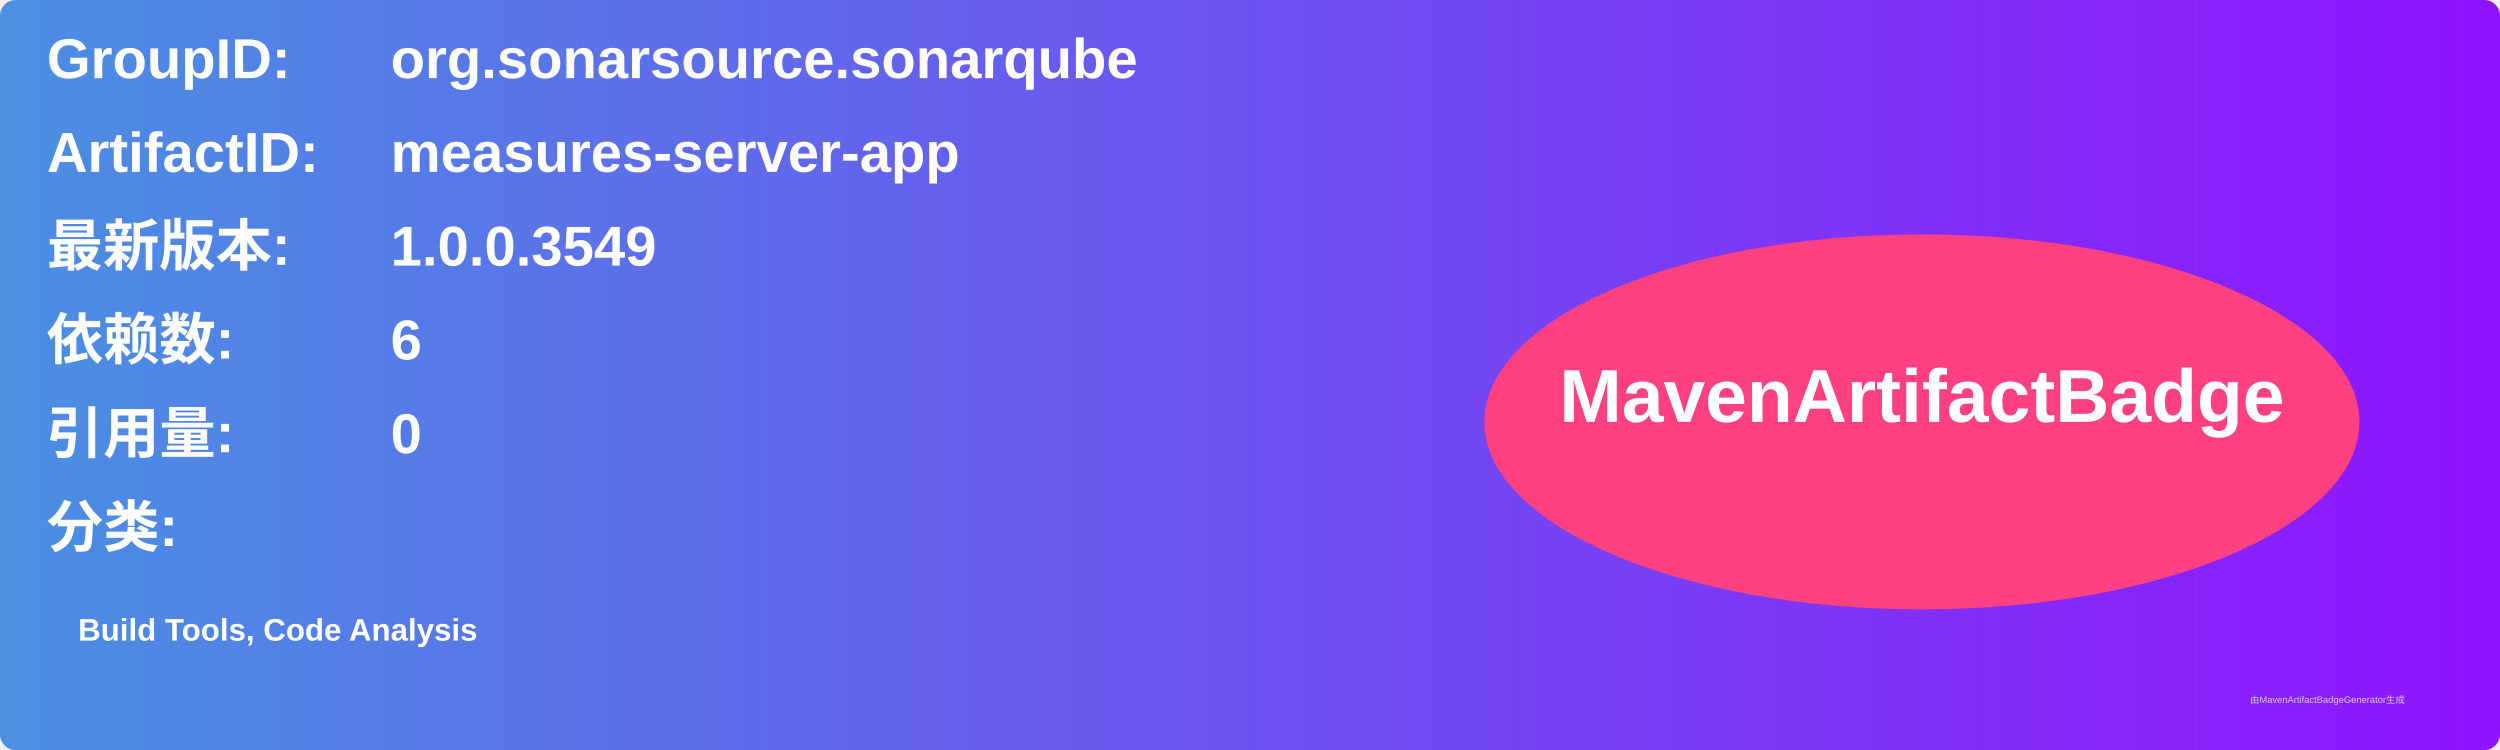
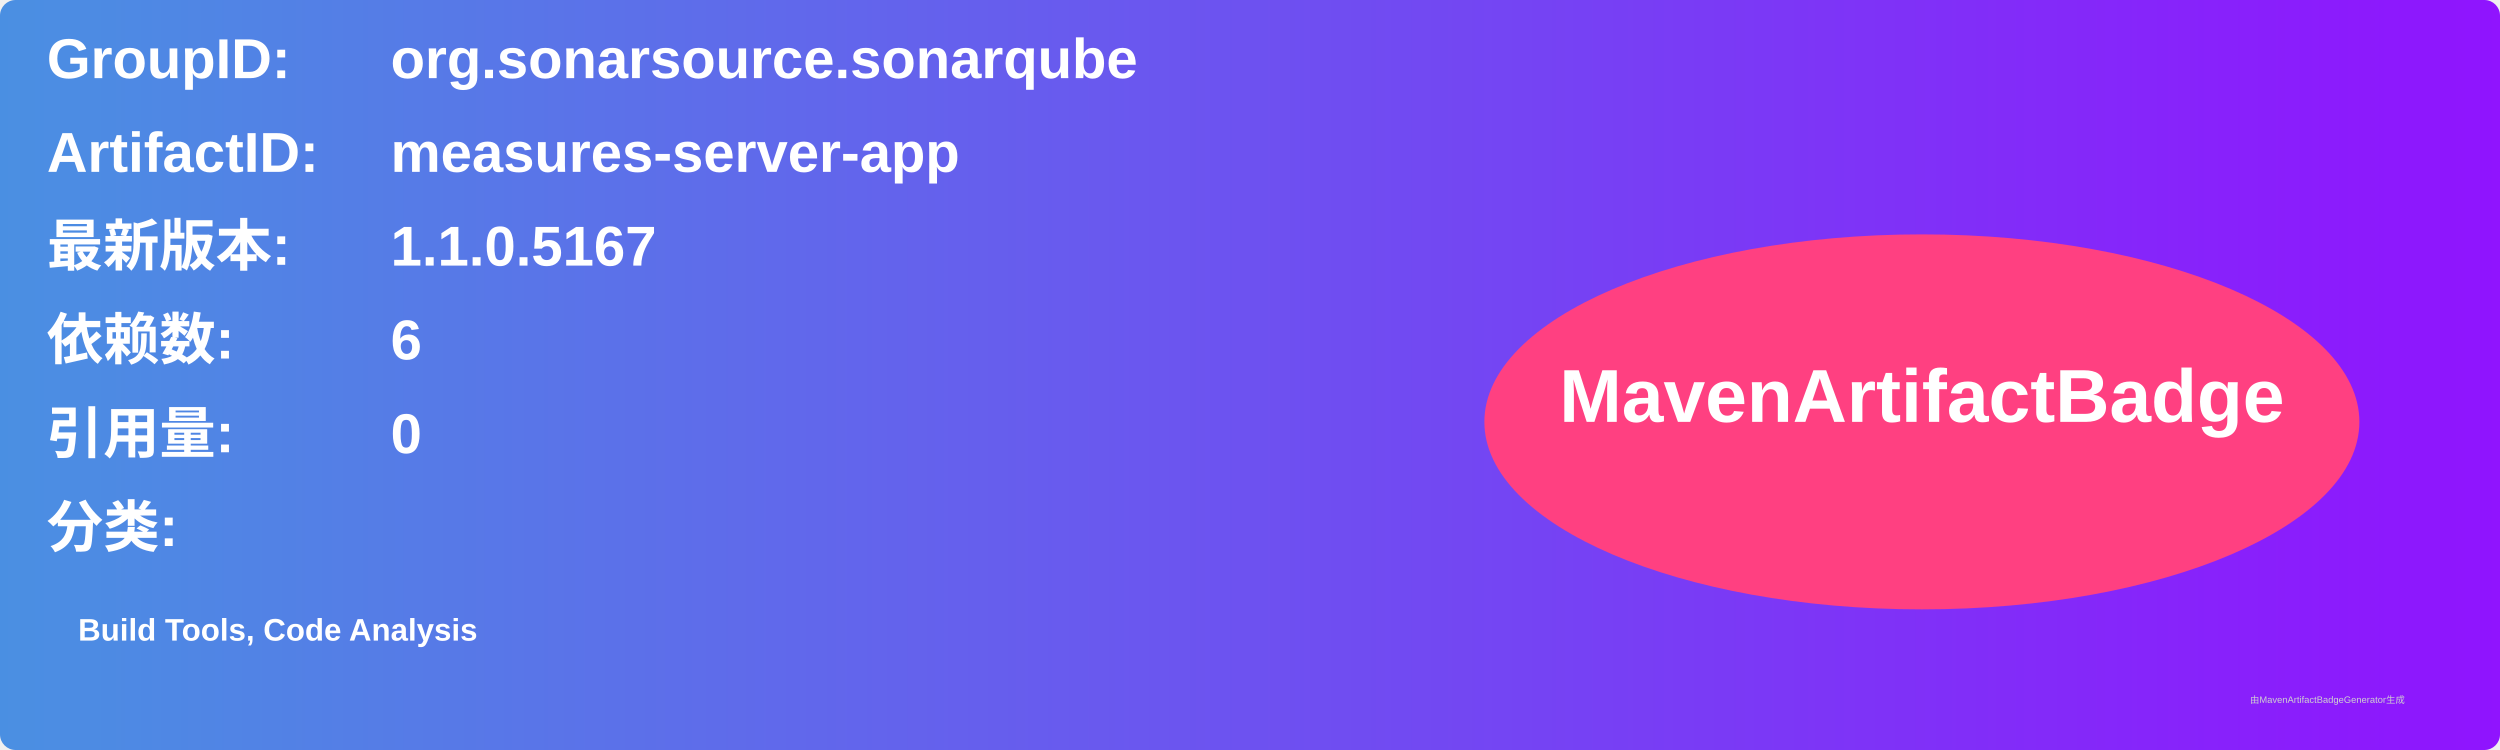
<svg xmlns="http://www.w3.org/2000/svg" width="800" height="240" viewBox="0 0 800 240">
  <linearGradient id="grad" x1="0%" y1="0%" x2="100%" y2="0%">
    <stop offset="0%" stop-color="#4a90e2" />
    <stop offset="100%" stop-color="#9013fe" />
  </linearGradient>
  <rect width="100%" height="100%" rx="5" ry="5" fill="url(#grad)" />
  <g transform="translate(15, 15)">
    <text x="0" y="10" font-family="Arial" font-size="18" fill="white" font-weight="bold" width="260">GroupID:</text>
    <text x="110" y="10" font-family="Arial" font-size="18" fill="white" font-weight="bold" width="460">org.sonarsource.sonarqube</text>
    <text x="0" y="40" font-family="Arial" font-size="18" fill="white" font-weight="bold" width="260">ArtifactID:</text>
    <text x="110" y="40" font-family="Arial" font-size="18" fill="white" font-weight="bold" width="460">measures-server-app</text>
    <text x="0" y="70" font-family="Arial" font-size="18" fill="white" font-weight="bold">最新版本:</text>
    <text x="110" y="70" font-family="Arial" font-size="18" fill="white" font-weight="bold">
-       <tspan font-weight="bold">1.0.0.3549</tspan>
+       <tspan font-weight="bold">1.1.0.5167</tspan>
    </text>
    <text x="0" y="100" font-family="Arial" font-size="18" fill="white" font-weight="bold">依赖数: </text>
    <text x="110" y="100" font-family="Arial" font-size="18" fill="white">
      <tspan font-weight="bold">6</tspan>
    </text>
    <text x="0" y="130" font-family="Arial" font-size="18" fill="white" font-weight="bold">引用量: </text>
    <text x="110" y="130" font-family="Arial" font-size="18" fill="white">
      <tspan font-weight="bold">0</tspan>
    </text>
    <text x="0" y="160" font-family="Arial" font-size="18" fill="white" font-weight="bold">分类:</text>
    <text x="10" y="190" font-family="Arial" font-size="10" fill="white">
      <tspan font-weight="bold">Build Tools, Code Analysis</tspan>
    </text>
    <ellipse cx="600" cy="120" rx="140" ry="60" fill="#ff4081" />
    <text x="600" y="120" text-anchor="middle" font-family="Arial" font-size="24" fill="white" font-weight="bold">MavenArtifactBadge</text>
  </g>
  <text x="720" y="225" font-family="Arial" font-size="3" fill="#d0d0d0">由MavenArtifactBadgeGenerator生成</text>
</svg>
